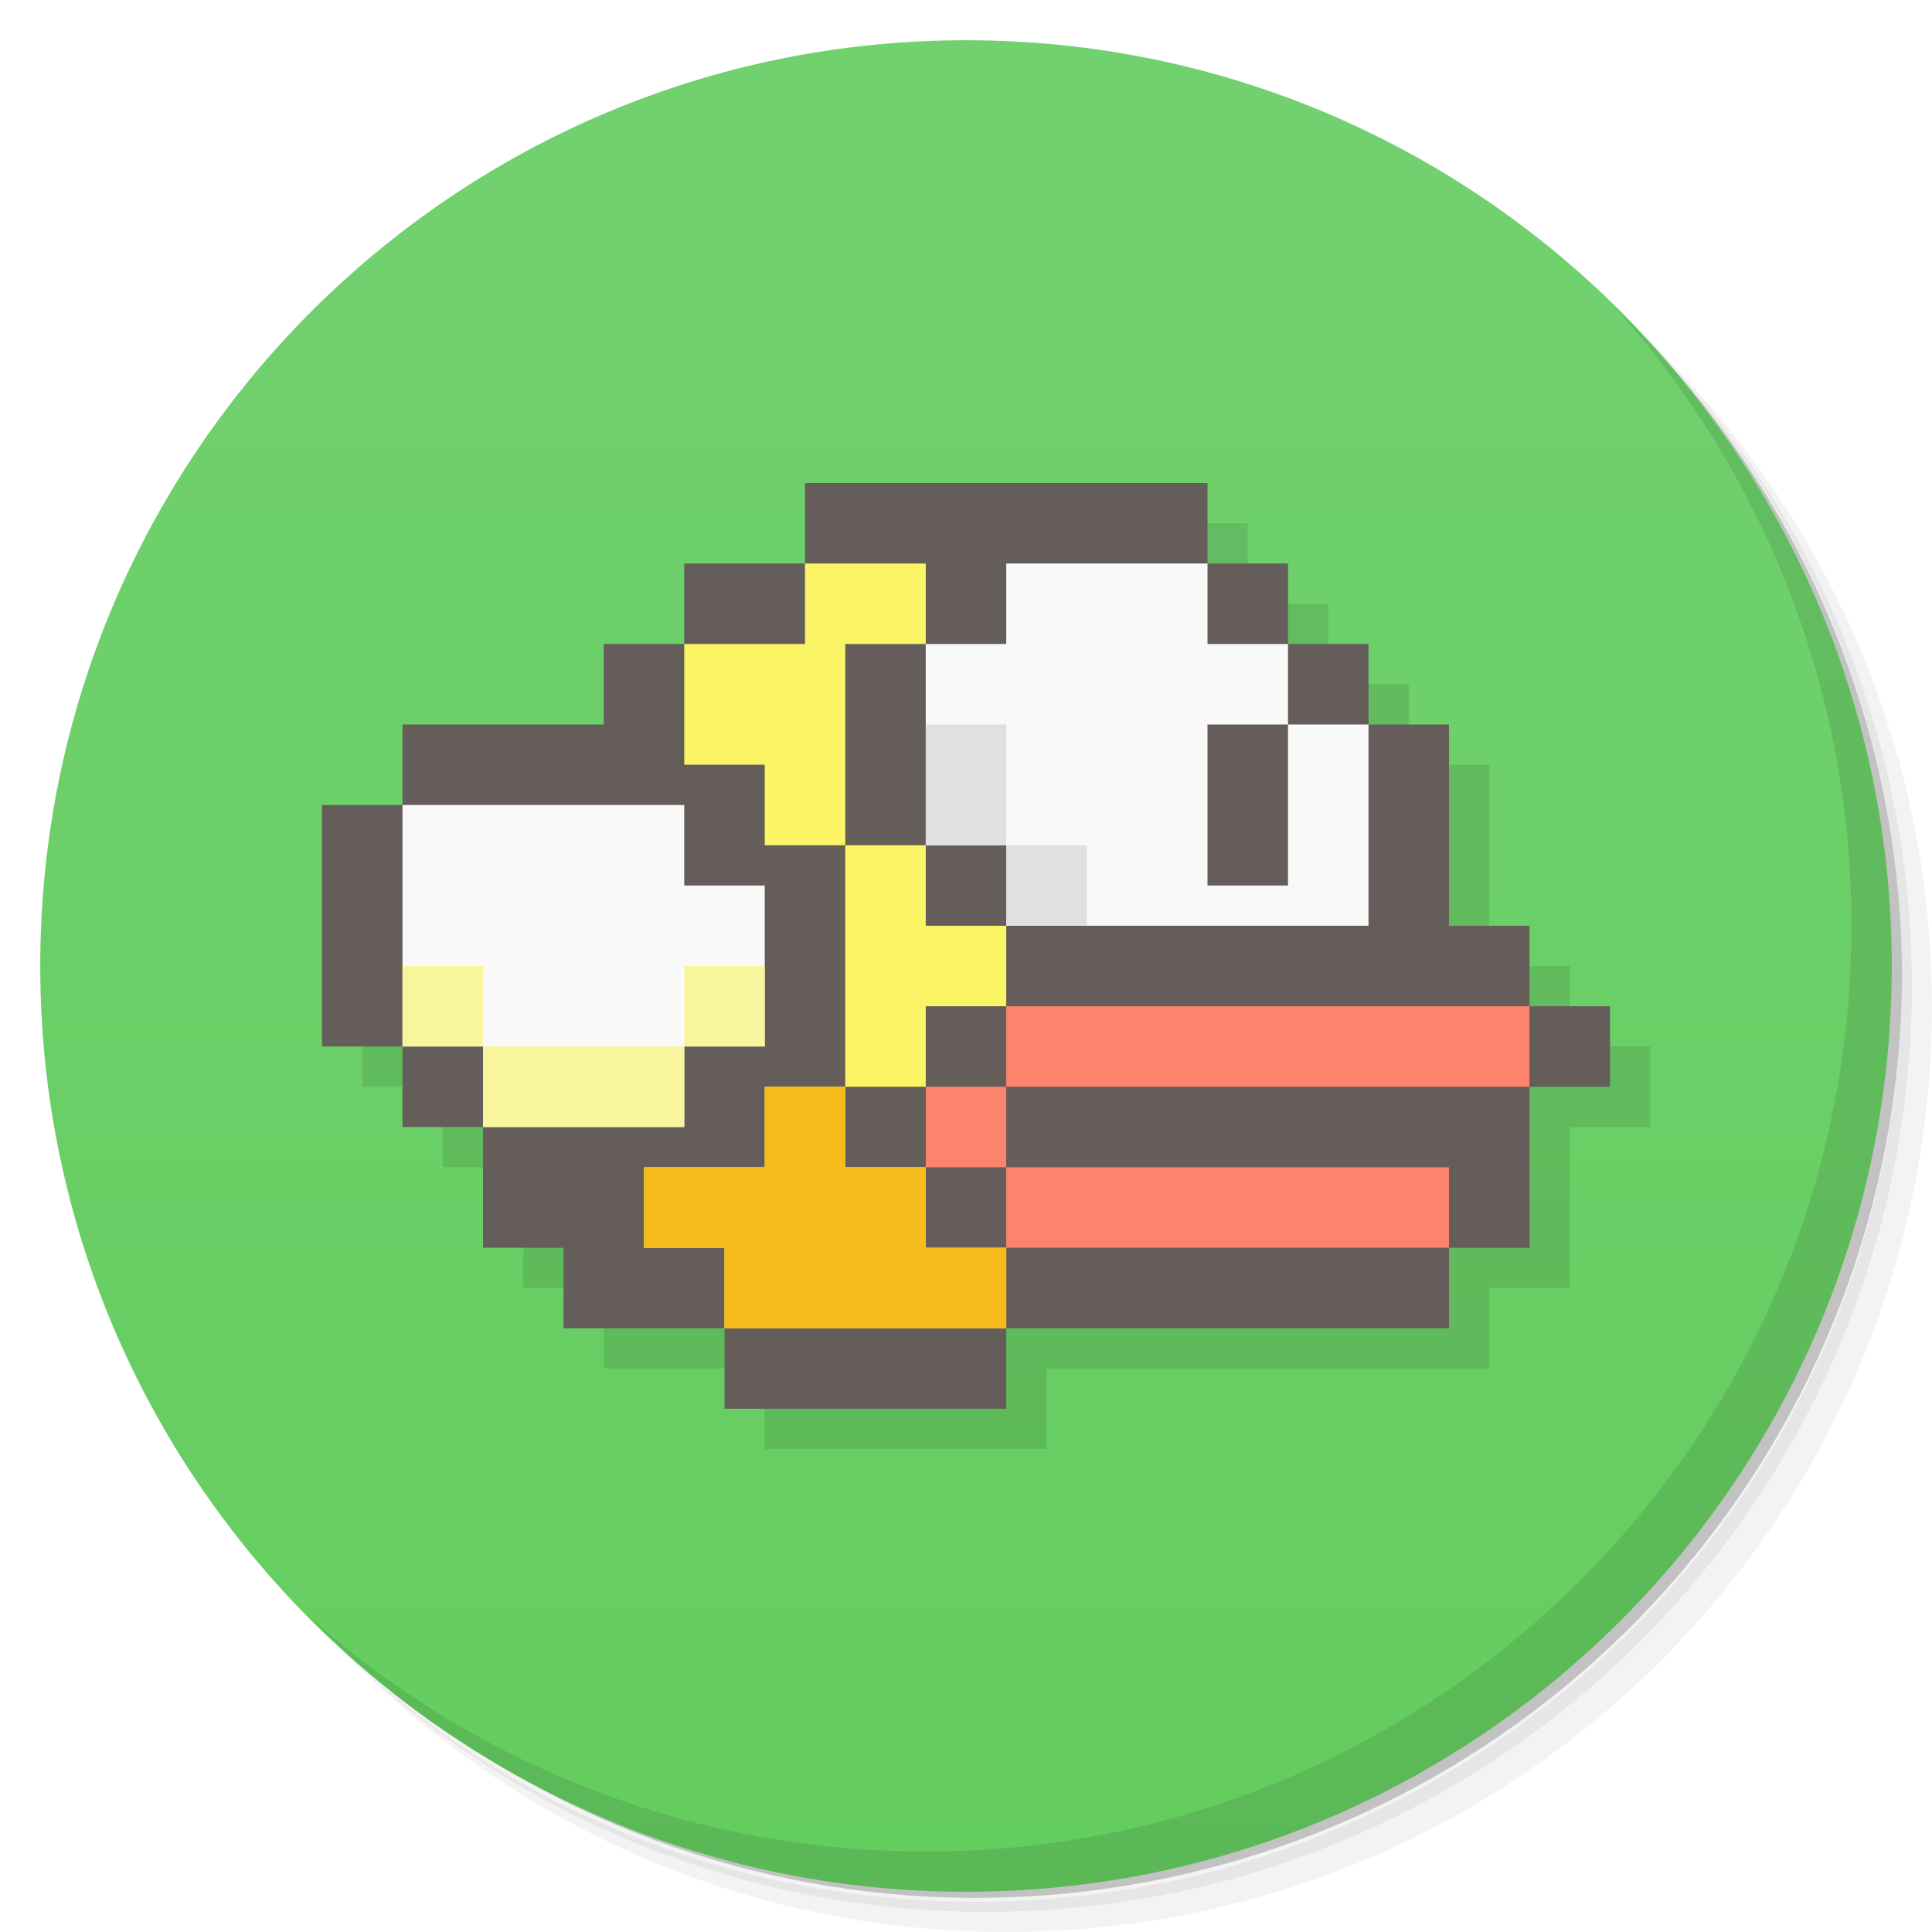
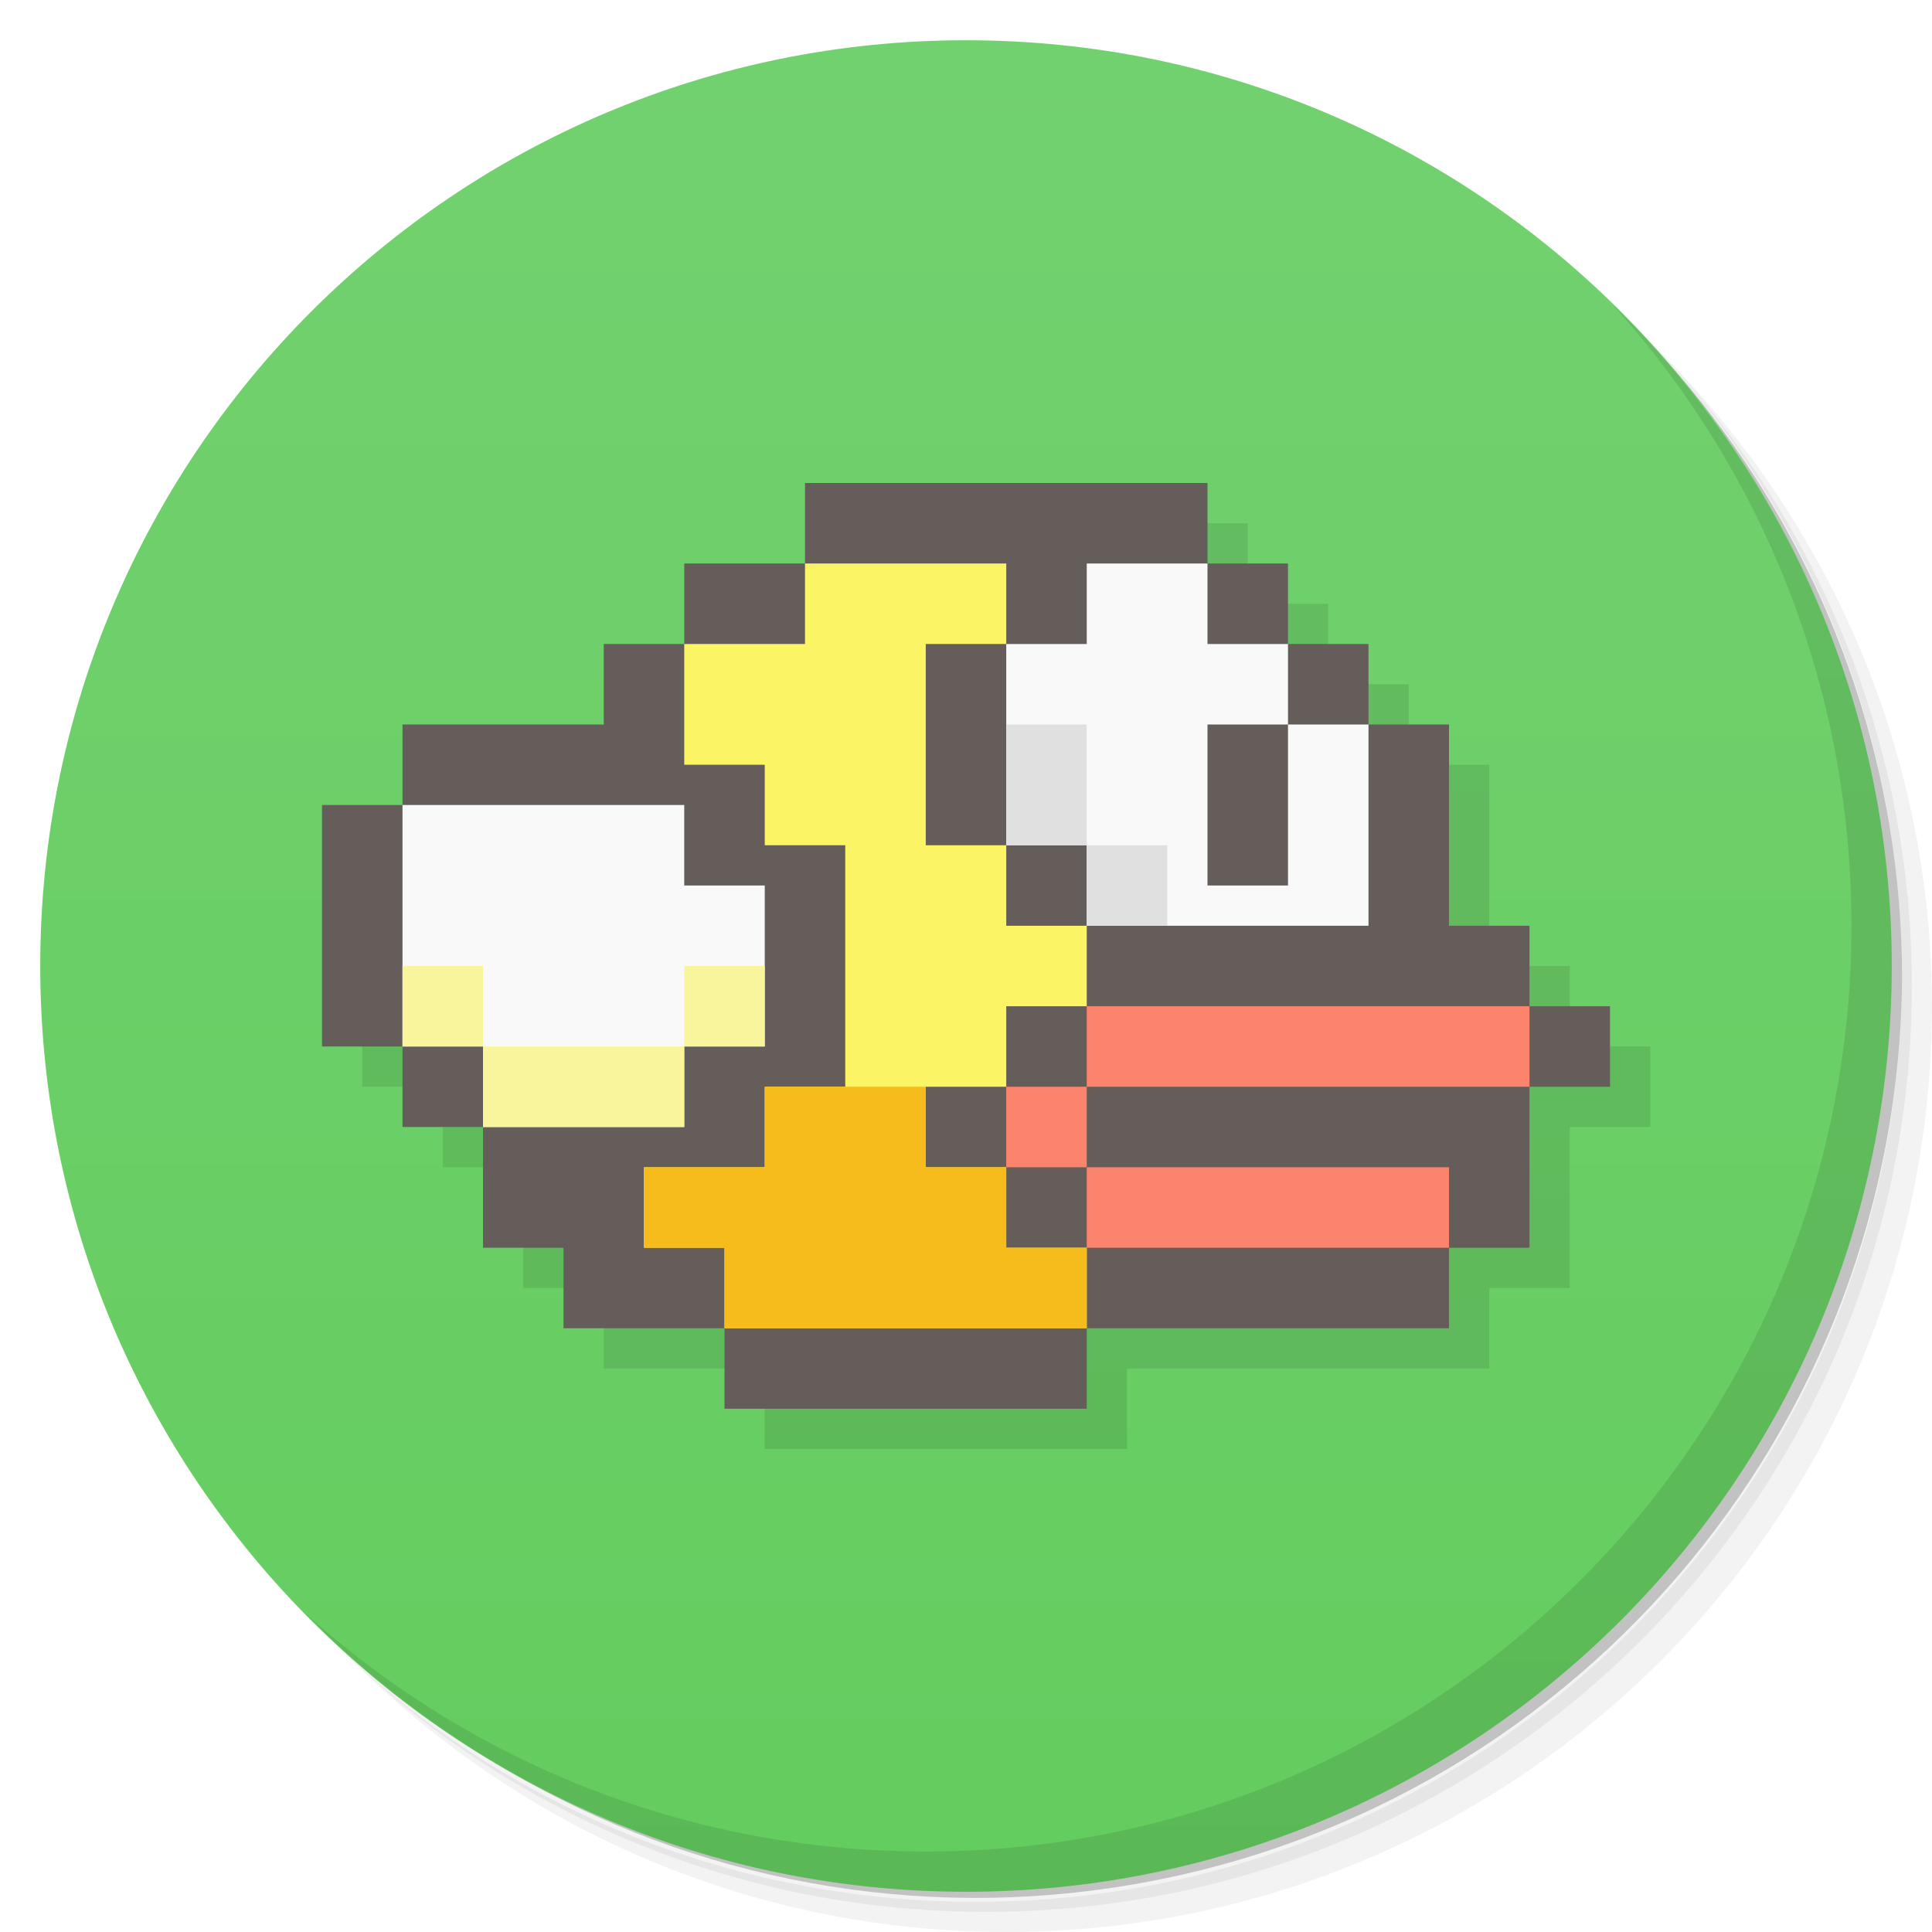
<svg xmlns="http://www.w3.org/2000/svg" version="1.1" viewBox="0 0 48 48">
  <defs>
    <linearGradient id="bg" x2="0" y1="1" y2="47" gradientUnits="userSpaceOnUse">
      <stop style="stop-color:#72d16f" offset="0" />
      <stop style="stop-color:#64cd5f" offset="1" />
    </linearGradient>
  </defs>
  <path d="m36.31 5c5.859 4.062 9.688 10.831 9.688 18.5 0 12.426-10.07 22.5-22.5 22.5-7.669 0-14.438-3.828-18.5-9.688 1.037 1.822 2.306 3.499 3.781 4.969 4.085 3.712 9.514 5.969 15.469 5.969 12.703 0 23-10.298 23-23 0-5.954-2.256-11.384-5.969-15.469-1.469-1.475-3.147-2.744-4.969-3.781zm4.969 3.781c3.854 4.113 6.219 9.637 6.219 15.719 0 12.703-10.297 23-23 23-6.081 0-11.606-2.364-15.719-6.219 4.16 4.144 9.883 6.719 16.219 6.719 12.703 0 23-10.298 23-23 0-6.335-2.575-12.06-6.719-16.219z" style="opacity:.05" />
  <path d="m41.28 8.781c3.712 4.085 5.969 9.514 5.969 15.469 0 12.703-10.297 23-23 23-5.954 0-11.384-2.256-15.469-5.969 4.113 3.854 9.637 6.219 15.719 6.219 12.703 0 23-10.298 23-23 0-6.081-2.364-11.606-6.219-15.719z" style="opacity:.1" />
  <path d="m31.25 2.375c8.615 3.154 14.75 11.417 14.75 21.13 0 12.426-10.07 22.5-22.5 22.5-9.708 0-17.971-6.135-21.12-14.75a23 23 0 0 0 44.875-7 23 23 0 0 0-16-21.875z" style="opacity:.2" />
  <circle cx="24" cy="24" r="23" style="fill:url(#bg)" />
-   <path d="m21 13v2h-3v2h-2v2h-5v2h-2v6h2v2h2v3h2v2h4v2h7v-2h11v-2h2v-4h2v-2h-2v-2h-2v-5h-2v-2h-2v-2h-2v-2z" style="opacity:.1;paint-order:stroke fill markers" />
  <path d="m40.03 7.531c3.712 4.084 5.969 9.514 5.969 15.469 0 12.703-10.297 23-23 23-5.954 0-11.384-2.256-15.469-5.969 4.178 4.291 10.01 6.969 16.469 6.969 12.703 0 23-10.298 23-23 0-6.462-2.677-12.291-6.969-16.469z" style="opacity:.1" />
-   <path d="m20 12v2h-3v2h-2v2h-5v2h-2v6h2v2h2v3h2v2h4v2h7v-2h11v-2h2v-4h2v-2h-2v-2h-2v-5h-2v-2h-2v-2h-2v-2z" style="fill:#645d5a;paint-order:stroke fill markers" />
-   <path d="m25 25v2h13v-2zm0 2h-2v2h2zm0 2v2h11v-2z" style="fill:#fd846c;paint-order:stroke fill markers" />
-   <path d="m25 14v2h-2v5h2v2h9v-5h-2v4h-2v-4h2v-2h-2v-2z" style="fill:#f9f9f9;paint-order:stroke fill markers" />
-   <path d="m10 20v6h2v2h5v-2h2v-4h-2v-2h-7z" style="fill:#f9f9f9;paint-order:stroke fill markers" />
-   <path d="m20 14v2h-3v3h2v2h2v-5h2v-2zm1 7v6h2v-2h2v-2h-2v-2zm0 6h-2v2h-3v2h2v2h7v-2h-2v-2h-2z" style="fill:#fbf565;paint-order:stroke fill markers" />
-   <path d="m19 27v2h-3v2h2v2h7v-2h-2v-2h-2v-2h-2z" style="fill:#f5bc1b;paint-order:stroke fill markers" />
-   <path d="m10 24v2h2v-2h-2zm2 2v2h5v-2h-5zm5 0h2v-2h-2v2z" style="fill:#f9f59d;paint-order:stroke fill markers" />
-   <path d="m23 18v3h2v-3h-2zm2 3v2h2v-2h-2z" style="fill:#e0e0e0;paint-order:stroke fill markers;stroke-width:.866" />
+   <path d="m21 13v2h-3v2h-2v2h-5v2h-2v6h2v2h2v3h2v2h4v2h9v-2h9v-2h2v-4h2v-2h-2v-2h-2v-5h-2v-2h-2v-2h-2v-2z" style="opacity:.1;paint-order:stroke fill markers" />
+   <path d="m20 12v2h-3v2h-2v2h-5v2h-2v6h2v2h2v3h2v2h4v2h9v-2h9v-2h2v-4h2v-2h-2v-2h-2v-5h-2v-2h-2v-2h-2v-2z" style="fill:#645d5a;paint-order:stroke fill markers" />
+   <path d="m27 25v2h11v-2zm0 2h-2v2h2zm0 2v2h9v-2z" style="fill:#fd846c;paint-order:stroke fill markers" />
+   <path d="m27 14v2h-2v5h2v2h7v-5h-2v4h-2v-4h2v-2h-2v-2z" style="fill:#f9f9f9;paint-order:stroke fill markers" />
+   <path d="m10 20v6h2v2h5v-2h2v-4h-2v-2z" style="fill:#f9f9f9;paint-order:stroke fill markers" />
+   <path d="m20 14v2h-3v3h2v2h2v6h-2v2h-3v2h2v2h9v-2h-2v-2h-2v-2h2v-2h2v-2h-2v-2h-2v-5h2v-2z" style="fill:#fbf565;paint-order:stroke fill markers" />
+   <path d="m19 27v2h-3v2h2v2h9v-2h-2v-2h-2v-2z" style="fill:#f5bc1b;paint-order:stroke fill markers" />
+   <path d="m10 24v2h2v-2zm2 2v2h5v-2zm5 0h2v-2h-2z" style="fill:#f9f59d;paint-order:stroke fill markers" />
+   <path d="m25 18v3h2v-3zm2 3v2h2v-2z" style="fill:#e0e0e0;paint-order:stroke fill markers;stroke-width:.866" />
</svg>
